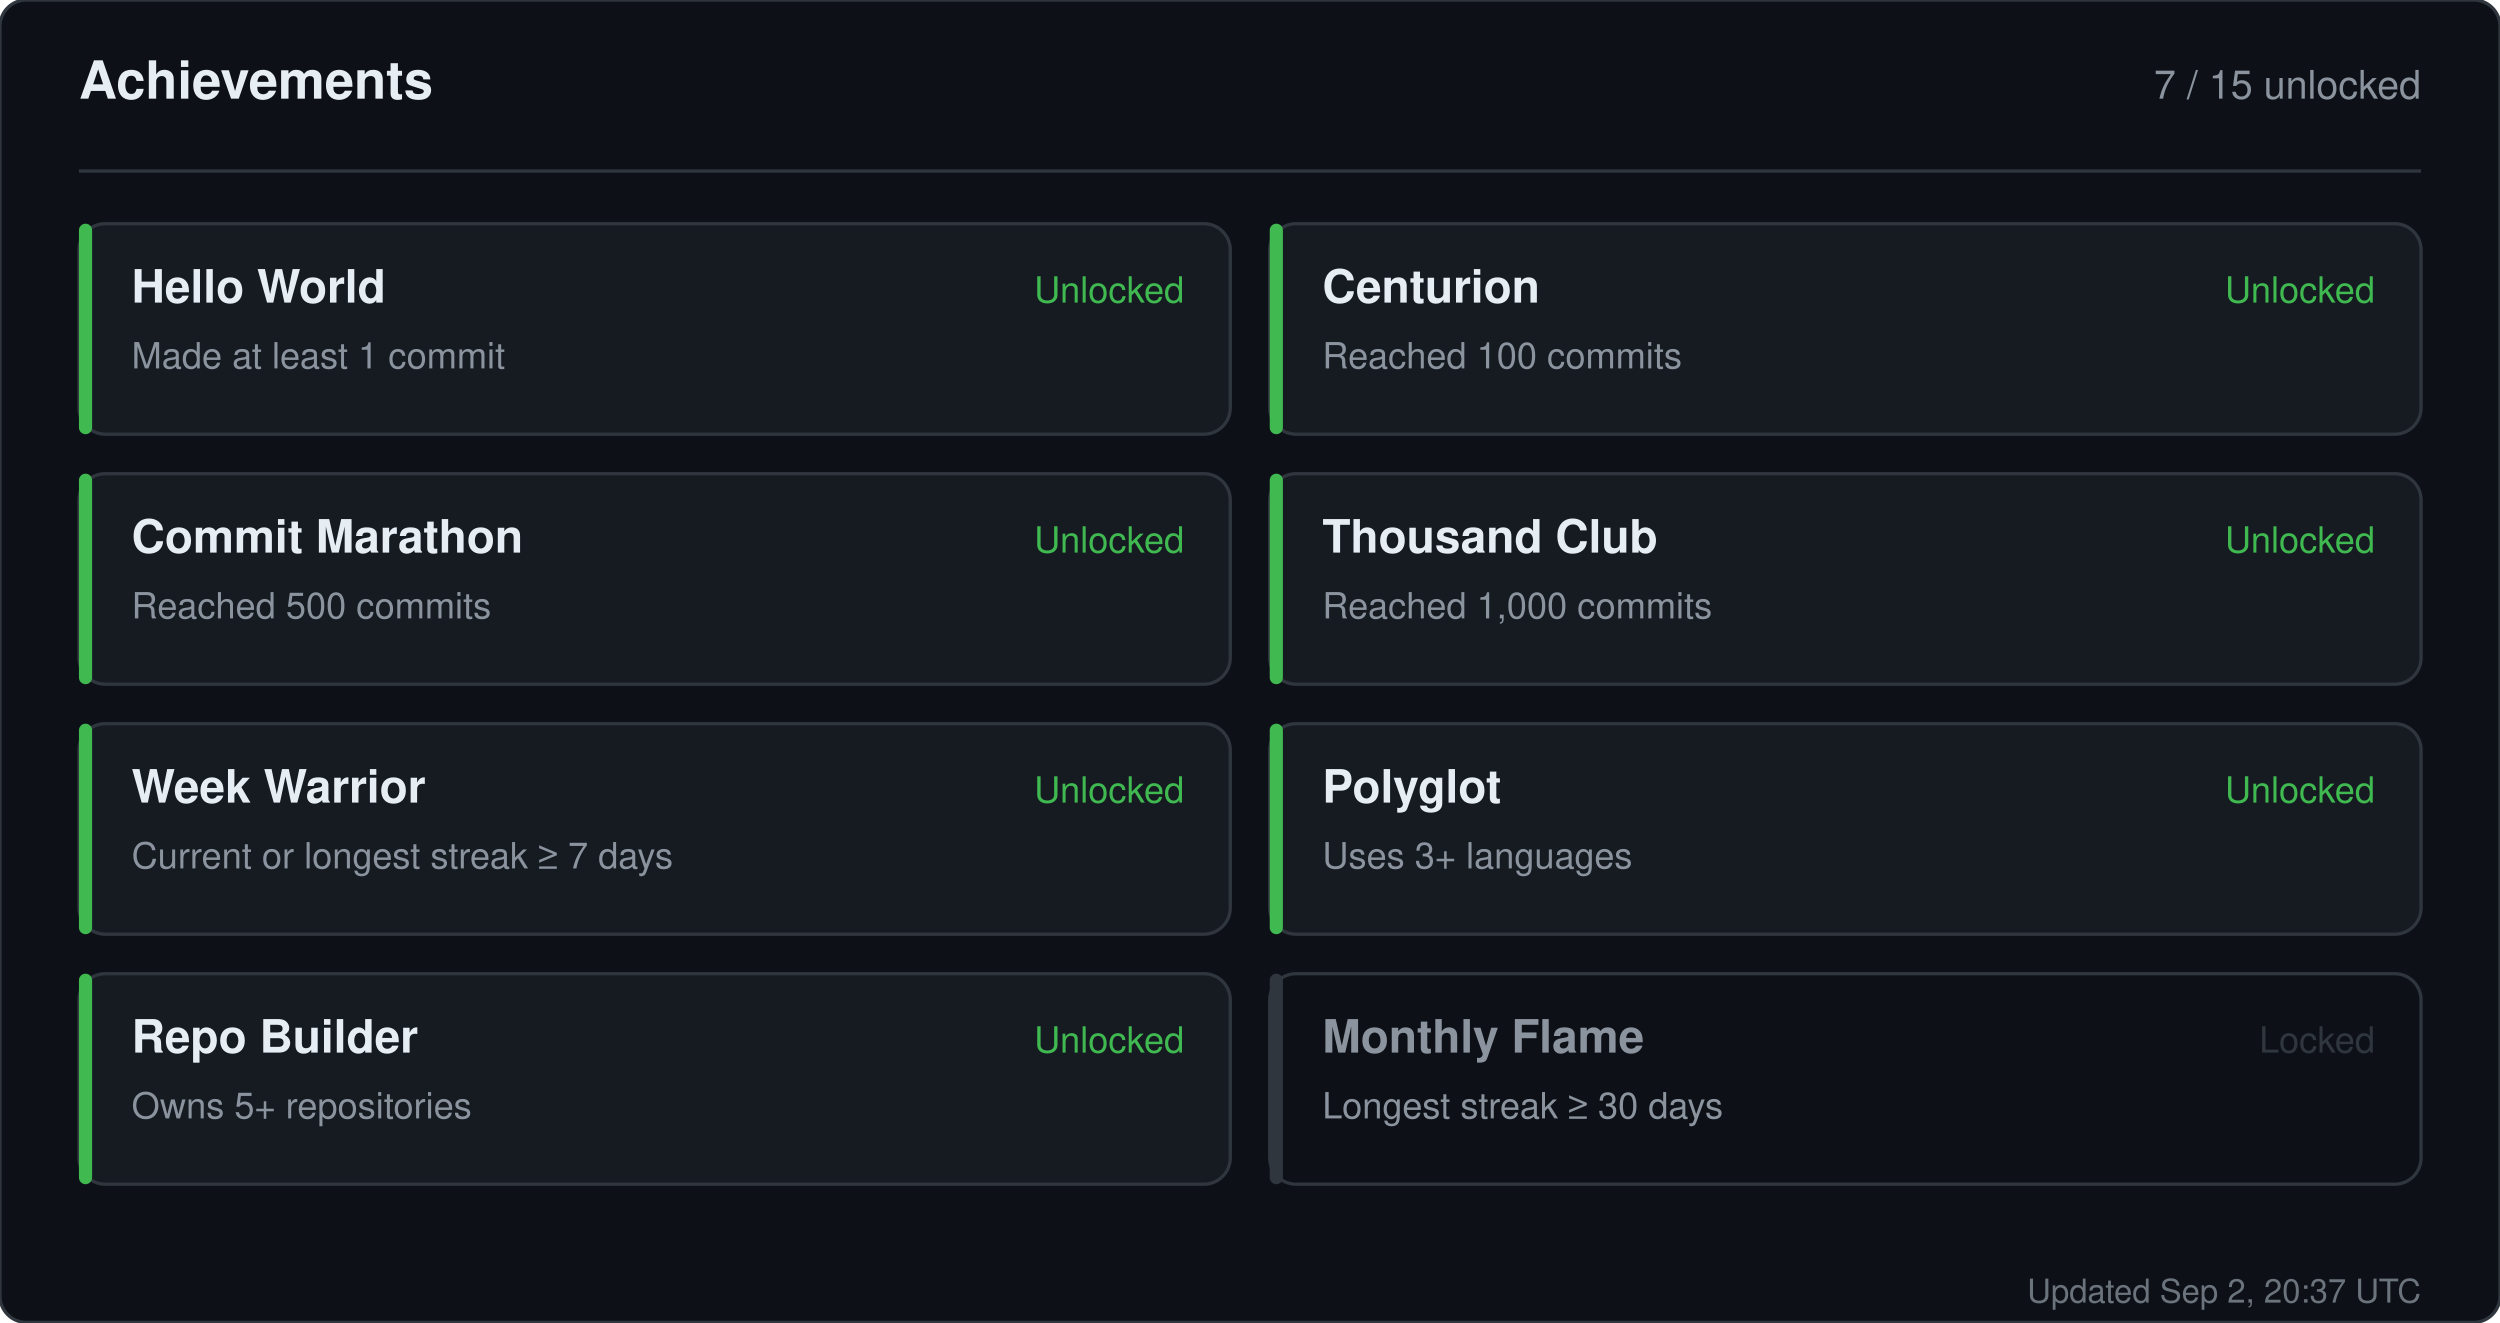
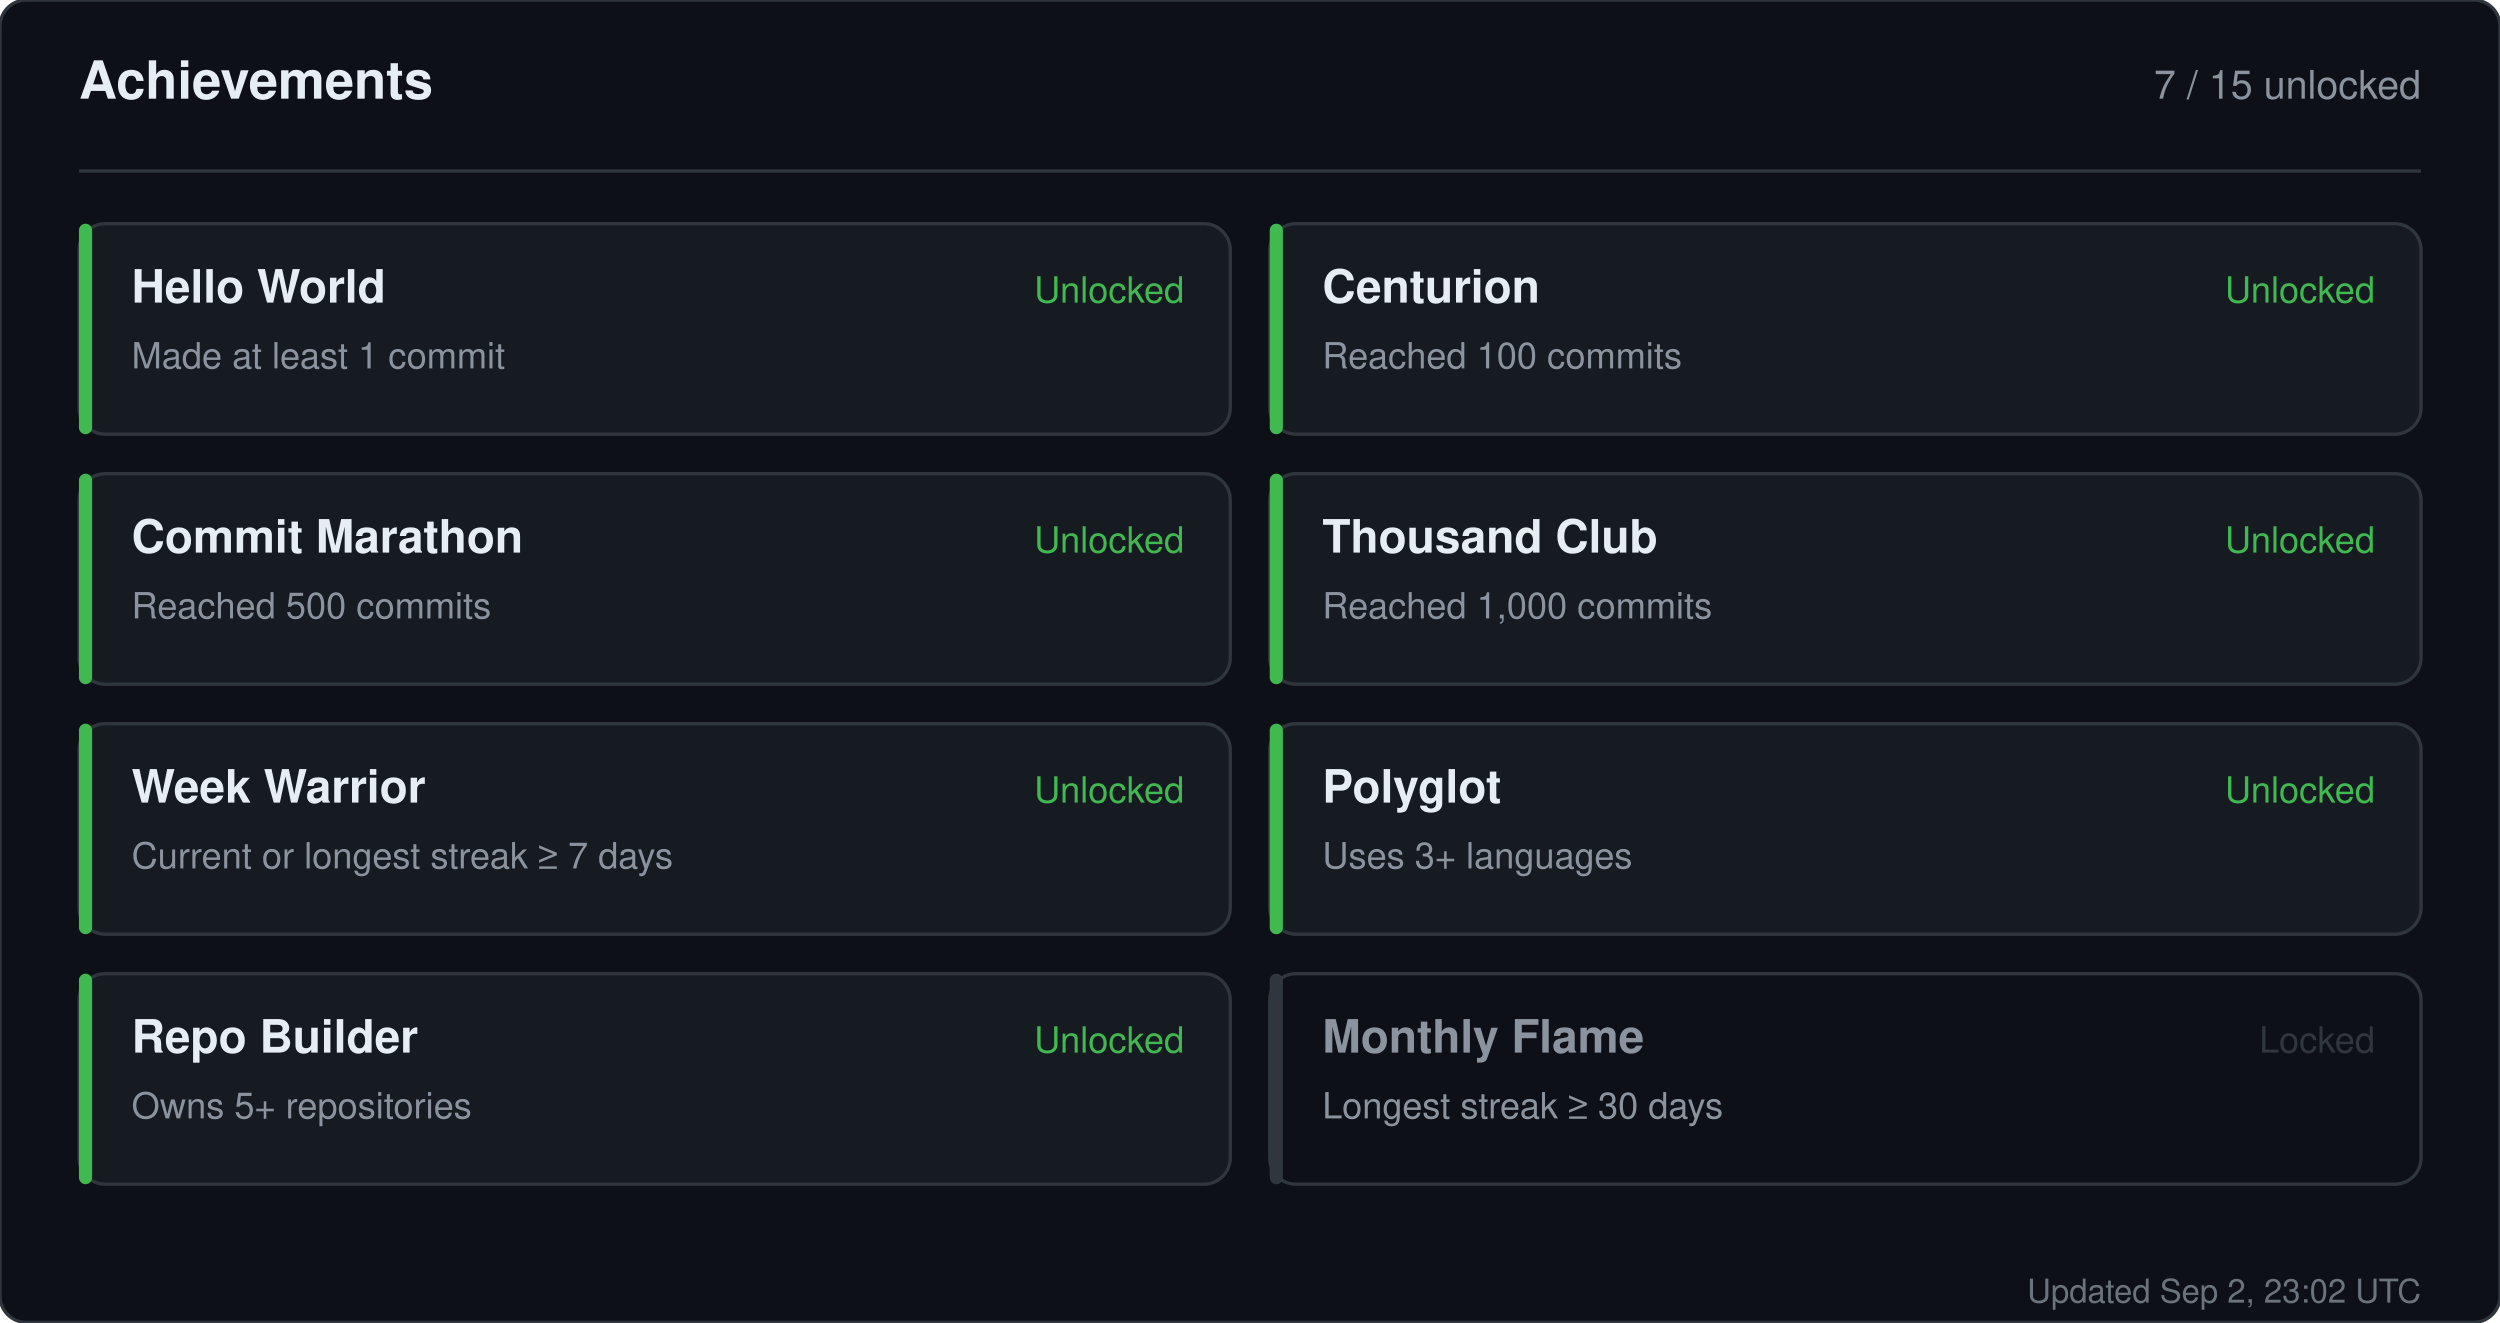
<svg xmlns="http://www.w3.org/2000/svg" width="760" height="402" viewBox="0 0 760 402" role="img" aria-label="Achievements for sandiirawan12">
  <rect width="760" height="402" rx="8" fill="#0d1117" stroke="#30363d" />
  <g font-family="-apple-system, BlinkMacSystemFont, Segoe UI, Helvetica, Arial, sans-serif">
    <text x="24" y="30" fill="#e6edf3" font-size="16" font-weight="700">Achievements</text>
    <text x="736" y="30" fill="#8b949e" font-size="12" text-anchor="end">7 / 15 unlocked</text>
    <line x1="24" y1="52" x2="736" y2="52" stroke="#30363d" />
    <rect x="24" y="68" width="350" height="64" rx="8" fill="#161b22" stroke="#30363d" />
    <rect x="24" y="68" width="4" height="64" rx="2" fill="#3fb950" />
    <text x="40" y="92" fill="#e6edf3" font-size="14" font-weight="700">Hello World</text>
    <text x="40" y="112" fill="#8b949e" font-size="11">Made at least 1 commit</text>
    <text x="360" y="92" fill="#3fb950" font-size="11" text-anchor="end">Unlocked</text>
    <rect x="386" y="68" width="350" height="64" rx="8" fill="#161b22" stroke="#30363d" />
    <rect x="386" y="68" width="4" height="64" rx="2" fill="#3fb950" />
    <text x="402" y="92" fill="#e6edf3" font-size="14" font-weight="700">Centurion</text>
    <text x="402" y="112" fill="#8b949e" font-size="11">Reached 100 commits</text>
    <text x="722" y="92" fill="#3fb950" font-size="11" text-anchor="end">Unlocked</text>
    <rect x="24" y="144" width="350" height="64" rx="8" fill="#161b22" stroke="#30363d" />
    <rect x="24" y="144" width="4" height="64" rx="2" fill="#3fb950" />
    <text x="40" y="168" fill="#e6edf3" font-size="14" font-weight="700">Commit Marathon</text>
    <text x="40" y="188" fill="#8b949e" font-size="11">Reached 500 commits</text>
    <text x="360" y="168" fill="#3fb950" font-size="11" text-anchor="end">Unlocked</text>
    <rect x="386" y="144" width="350" height="64" rx="8" fill="#161b22" stroke="#30363d" />
    <rect x="386" y="144" width="4" height="64" rx="2" fill="#3fb950" />
    <text x="402" y="168" fill="#e6edf3" font-size="14" font-weight="700">Thousand Club</text>
    <text x="402" y="188" fill="#8b949e" font-size="11">Reached 1,000 commits</text>
    <text x="722" y="168" fill="#3fb950" font-size="11" text-anchor="end">Unlocked</text>
    <rect x="24" y="220" width="350" height="64" rx="8" fill="#161b22" stroke="#30363d" />
    <rect x="24" y="220" width="4" height="64" rx="2" fill="#3fb950" />
    <text x="40" y="244" fill="#e6edf3" font-size="14" font-weight="700">Week Warrior</text>
    <text x="40" y="264" fill="#8b949e" font-size="11">Current or longest streak ≥ 7 days</text>
    <text x="360" y="244" fill="#3fb950" font-size="11" text-anchor="end">Unlocked</text>
    <rect x="386" y="220" width="350" height="64" rx="8" fill="#161b22" stroke="#30363d" />
    <rect x="386" y="220" width="4" height="64" rx="2" fill="#3fb950" />
    <text x="402" y="244" fill="#e6edf3" font-size="14" font-weight="700">Polyglot</text>
    <text x="402" y="264" fill="#8b949e" font-size="11">Uses 3+ languages</text>
    <text x="722" y="244" fill="#3fb950" font-size="11" text-anchor="end">Unlocked</text>
    <rect x="24" y="296" width="350" height="64" rx="8" fill="#161b22" stroke="#30363d" />
    <rect x="24" y="296" width="4" height="64" rx="2" fill="#3fb950" />
    <text x="40" y="320" fill="#e6edf3" font-size="14" font-weight="700">Repo Builder</text>
    <text x="40" y="340" fill="#8b949e" font-size="11">Owns 5+ repositories</text>
    <text x="360" y="320" fill="#3fb950" font-size="11" text-anchor="end">Unlocked</text>
    <rect x="386" y="296" width="350" height="64" rx="8" fill="#0d1117" stroke="#30363d" />
    <rect x="386" y="296" width="4" height="64" rx="2" fill="#30363d" />
    <text x="402" y="320" fill="#8b949e" font-size="14" font-weight="700">Monthly Flame</text>
    <text x="402" y="340" fill="#8b949e" font-size="11">Longest streak ≥ 30 days</text>
    <text x="722" y="320" fill="#30363d" font-size="11" text-anchor="end">Locked</text>
-     <text x="736" y="396" fill="#8b949e" font-size="10" text-anchor="end" opacity="0.75">Updated Sep 2, 20:37 UTC</text>
+     <text x="736" y="396" fill="#8b949e" font-size="10" text-anchor="end" opacity="0.75">Updated Sep 2, 23:02 UTC</text>
  </g>
</svg>
